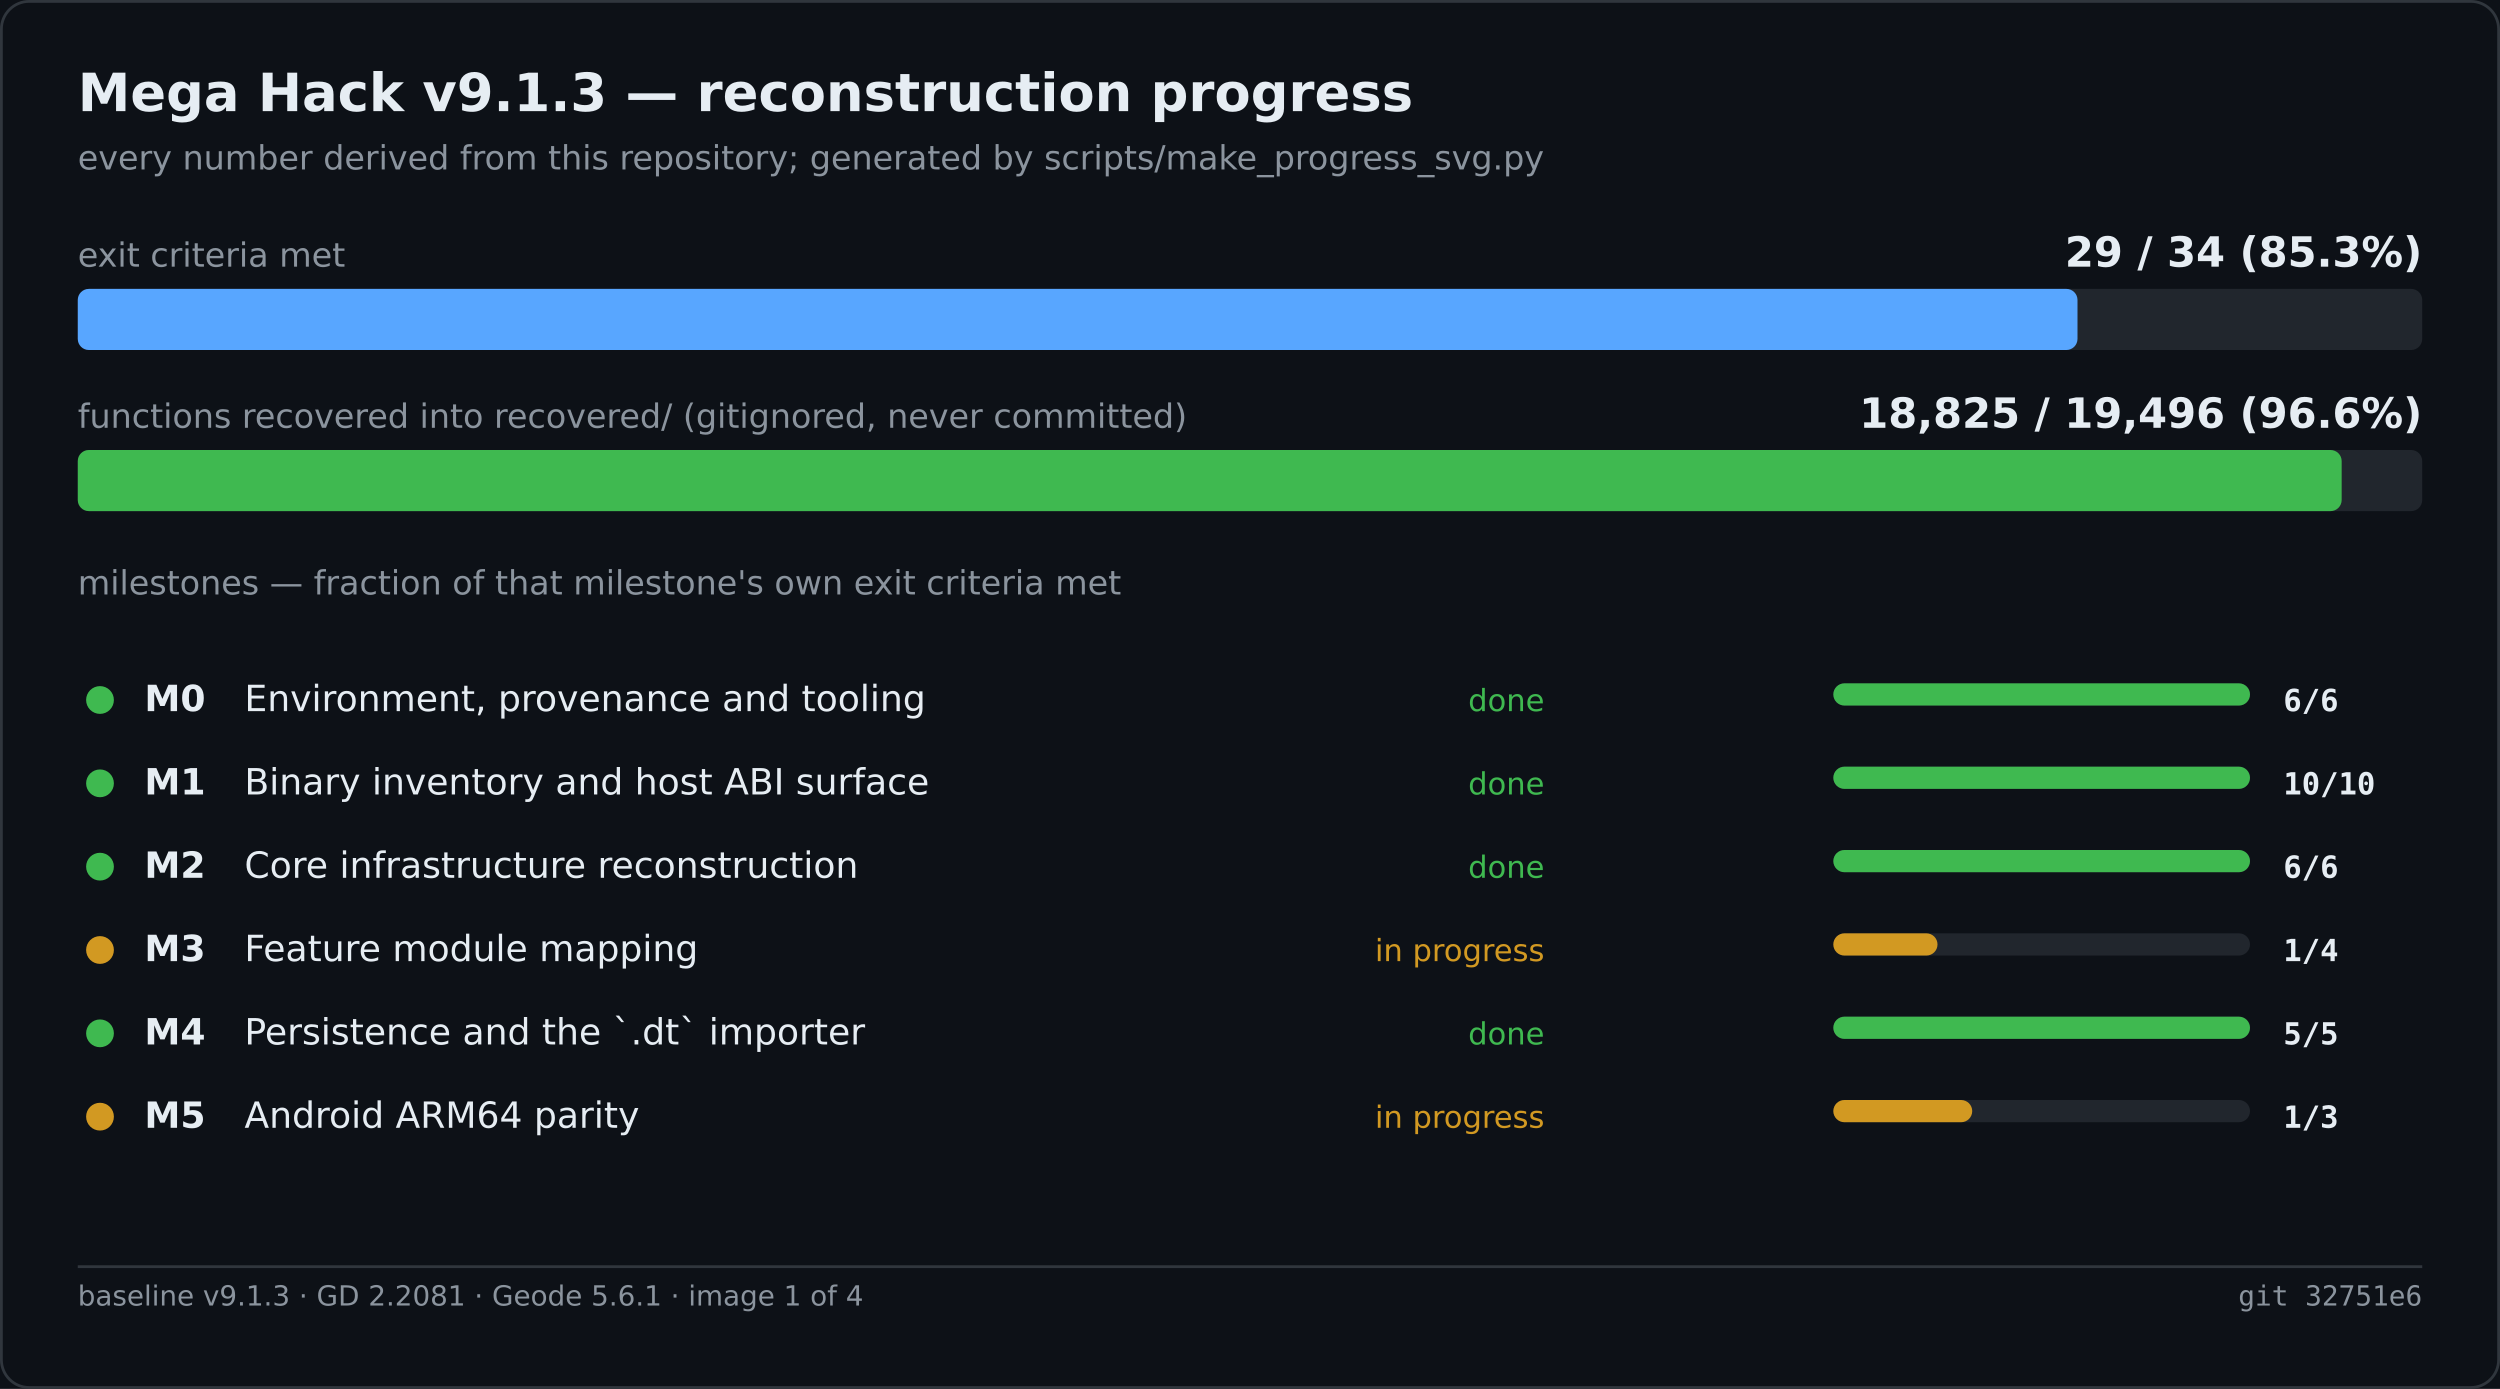
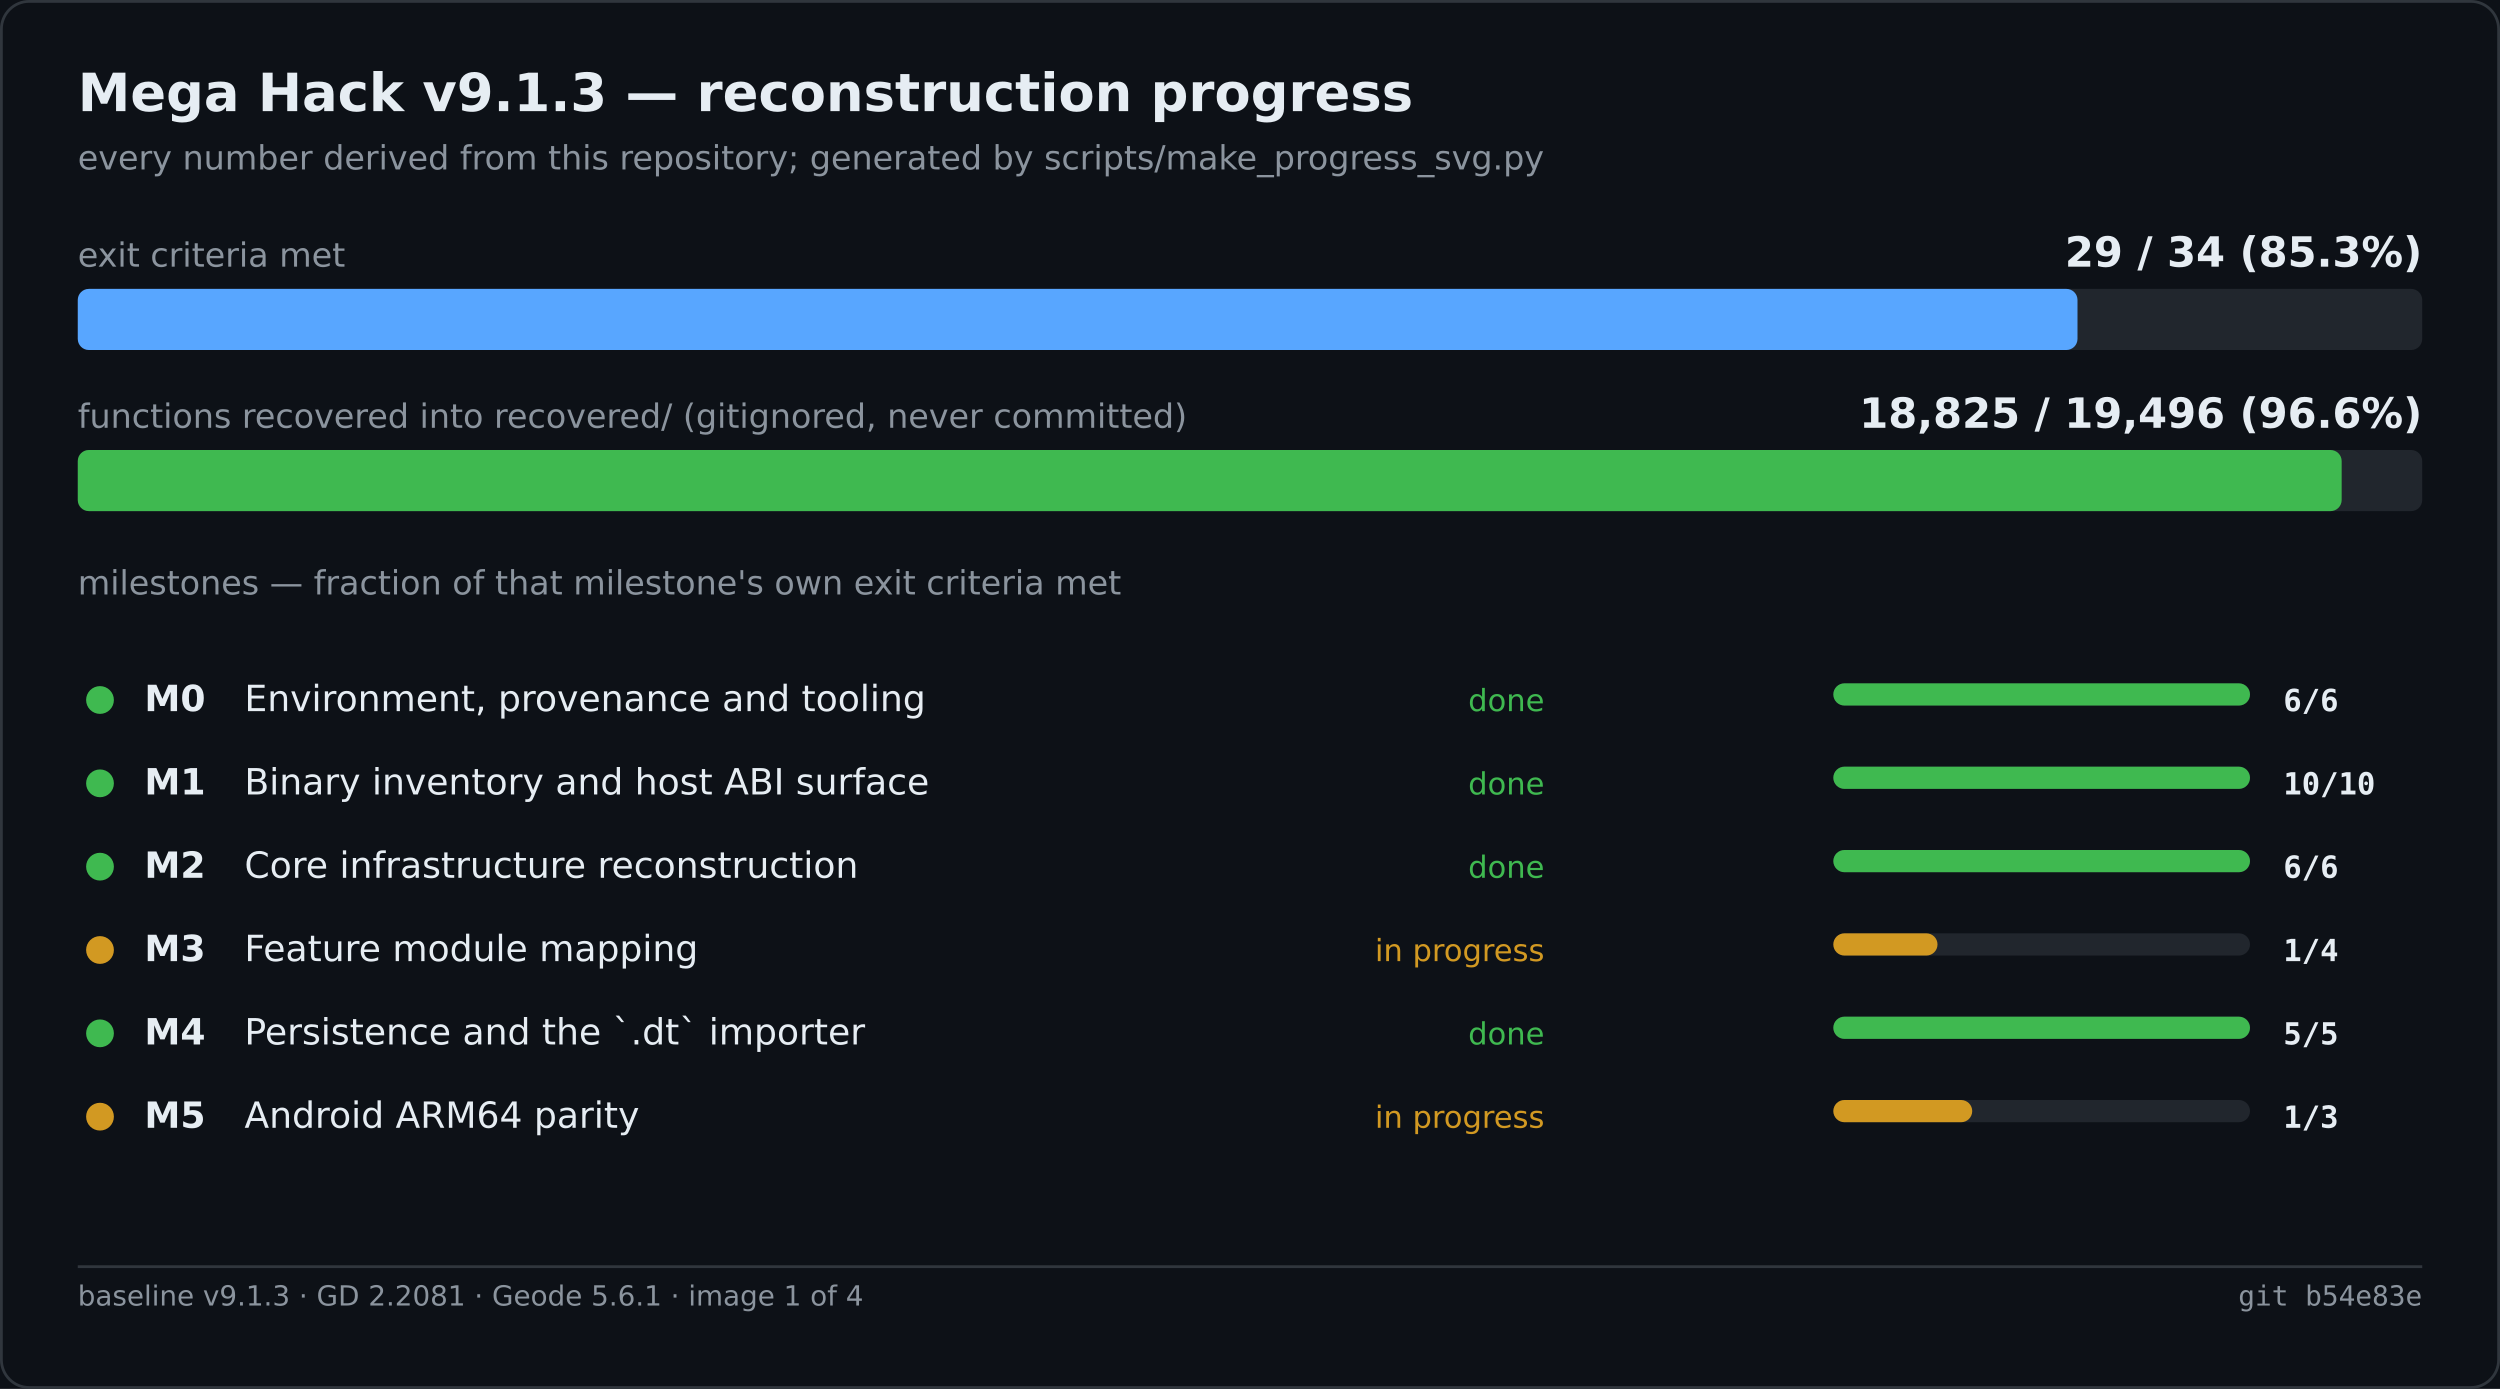
<svg xmlns="http://www.w3.org/2000/svg" width="900" height="500" viewBox="0 0 900 500" role="img" aria-label="Mega Hack v9.1.3 — reconstruction progress">
  <rect width="900" height="500" fill="#0d1117" />
  <rect x="0.5" y="0.5" width="899" height="499" fill="none" stroke="#30363d" rx="10" />
  <text x="28" y="40" font-family="Segoe UI,DejaVu Sans,Helvetica,sans-serif" font-size="19" font-weight="600" fill="#e6edf3">Mega Hack v9.1.3 — reconstruction progress</text>
  <text x="28" y="61" font-family="Segoe UI,DejaVu Sans,Helvetica,sans-serif" font-size="12" fill="#8b949e">every number derived from this repository; generated by scripts/make_progress_svg.py</text>
  <text x="28.0" y="96.0" font-family="Segoe UI,DejaVu Sans,Helvetica,sans-serif" font-size="12" fill="#8b949e">exit criteria met</text>
  <text x="872.0" y="96.0" font-family="Segoe UI,DejaVu Sans,Helvetica,sans-serif" font-size="15" fill="#e6edf3" font-weight="600" text-anchor="end">29 / 34   (85.3%)</text>
  <rect x="28.0" y="104.0" width="844.0" height="22.0" fill="#21262d" rx="4" />
  <rect x="28.0" y="104.0" width="719.9" height="22.0" fill="#58a6ff" rx="4" />
  <text x="28.0" y="154.0" font-family="Segoe UI,DejaVu Sans,Helvetica,sans-serif" font-size="12" fill="#8b949e">functions recovered into recovered/ (gitignored, never committed)</text>
  <text x="872.0" y="154.0" font-family="Segoe UI,DejaVu Sans,Helvetica,sans-serif" font-size="15" fill="#e6edf3" font-weight="600" text-anchor="end">18,825 / 19,496   (96.6%)</text>
  <rect x="28.0" y="162.0" width="844.0" height="22.0" fill="#21262d" rx="4" />
  <rect x="28.0" y="162.0" width="815.0" height="22.0" fill="#3fb950" rx="4" />
  <text x="28.0" y="214.0" font-family="Segoe UI,DejaVu Sans,Helvetica,sans-serif" font-size="12" fill="#8b949e">milestones — fraction of that milestone's own exit criteria met</text>
  <circle cx="36.0" cy="252.0" r="5" fill="#3fb950" />
  <text x="52.0" y="256.0" font-family="Segoe UI,DejaVu Sans,Helvetica,sans-serif" font-size="13" fill="#e6edf3" font-weight="600">M0</text>
  <text x="88.0" y="256.0" font-family="Segoe UI,DejaVu Sans,Helvetica,sans-serif" font-size="13" fill="#e6edf3">Environment, provenance and tooling</text>
  <text x="556.0" y="256.0" font-family="Segoe UI,DejaVu Sans,Helvetica,sans-serif" font-size="11" fill="#3fb950" text-anchor="end">done</text>
  <rect x="660.0" y="246.0" width="150.0" height="8.0" fill="#21262d" rx="4" />
  <rect x="660.0" y="246.0" width="150.0" height="8.0" fill="#3fb950" rx="4" />
  <text x="822.0" y="256.0" font-family="Cascadia Mono,Consolas,DejaVu Sans Mono,monospace" font-size="11" fill="#e6edf3" font-weight="600">6/6</text>
  <circle cx="36.0" cy="282.0" r="5" fill="#3fb950" />
  <text x="52.0" y="286.0" font-family="Segoe UI,DejaVu Sans,Helvetica,sans-serif" font-size="13" fill="#e6edf3" font-weight="600">M1</text>
  <text x="88.0" y="286.0" font-family="Segoe UI,DejaVu Sans,Helvetica,sans-serif" font-size="13" fill="#e6edf3">Binary inventory and host ABI surface</text>
  <text x="556.0" y="286.0" font-family="Segoe UI,DejaVu Sans,Helvetica,sans-serif" font-size="11" fill="#3fb950" text-anchor="end">done</text>
  <rect x="660.0" y="276.0" width="150.0" height="8.0" fill="#21262d" rx="4" />
  <rect x="660.0" y="276.0" width="150.0" height="8.0" fill="#3fb950" rx="4" />
  <text x="822.0" y="286.0" font-family="Cascadia Mono,Consolas,DejaVu Sans Mono,monospace" font-size="11" fill="#e6edf3" font-weight="600">10/10</text>
  <circle cx="36.0" cy="312.0" r="5" fill="#3fb950" />
  <text x="52.0" y="316.0" font-family="Segoe UI,DejaVu Sans,Helvetica,sans-serif" font-size="13" fill="#e6edf3" font-weight="600">M2</text>
  <text x="88.0" y="316.0" font-family="Segoe UI,DejaVu Sans,Helvetica,sans-serif" font-size="13" fill="#e6edf3">Core infrastructure reconstruction</text>
  <text x="556.0" y="316.0" font-family="Segoe UI,DejaVu Sans,Helvetica,sans-serif" font-size="11" fill="#3fb950" text-anchor="end">done</text>
  <rect x="660.0" y="306.0" width="150.0" height="8.0" fill="#21262d" rx="4" />
  <rect x="660.0" y="306.0" width="150.0" height="8.0" fill="#3fb950" rx="4" />
  <text x="822.0" y="316.0" font-family="Cascadia Mono,Consolas,DejaVu Sans Mono,monospace" font-size="11" fill="#e6edf3" font-weight="600">6/6</text>
  <circle cx="36.0" cy="342.0" r="5" fill="#d29922" />
  <text x="52.0" y="346.0" font-family="Segoe UI,DejaVu Sans,Helvetica,sans-serif" font-size="13" fill="#e6edf3" font-weight="600">M3</text>
  <text x="88.0" y="346.0" font-family="Segoe UI,DejaVu Sans,Helvetica,sans-serif" font-size="13" fill="#e6edf3">Feature module mapping</text>
  <text x="556.0" y="346.0" font-family="Segoe UI,DejaVu Sans,Helvetica,sans-serif" font-size="11" fill="#d29922" text-anchor="end">in progress</text>
  <rect x="660.0" y="336.0" width="150.0" height="8.0" fill="#21262d" rx="4" />
  <rect x="660.0" y="336.0" width="37.5" height="8.0" fill="#d29922" rx="4" />
  <text x="822.0" y="346.0" font-family="Cascadia Mono,Consolas,DejaVu Sans Mono,monospace" font-size="11" fill="#e6edf3" font-weight="600">1/4</text>
  <circle cx="36.0" cy="372.0" r="5" fill="#3fb950" />
  <text x="52.0" y="376.0" font-family="Segoe UI,DejaVu Sans,Helvetica,sans-serif" font-size="13" fill="#e6edf3" font-weight="600">M4</text>
  <text x="88.0" y="376.0" font-family="Segoe UI,DejaVu Sans,Helvetica,sans-serif" font-size="13" fill="#e6edf3">Persistence and the `.dt` importer</text>
  <text x="556.0" y="376.0" font-family="Segoe UI,DejaVu Sans,Helvetica,sans-serif" font-size="11" fill="#3fb950" text-anchor="end">done</text>
  <rect x="660.0" y="366.0" width="150.0" height="8.0" fill="#21262d" rx="4" />
  <rect x="660.0" y="366.0" width="150.0" height="8.0" fill="#3fb950" rx="4" />
  <text x="822.0" y="376.0" font-family="Cascadia Mono,Consolas,DejaVu Sans Mono,monospace" font-size="11" fill="#e6edf3" font-weight="600">5/5</text>
  <circle cx="36.0" cy="402.0" r="5" fill="#d29922" />
  <text x="52.0" y="406.0" font-family="Segoe UI,DejaVu Sans,Helvetica,sans-serif" font-size="13" fill="#e6edf3" font-weight="600">M5</text>
  <text x="88.0" y="406.0" font-family="Segoe UI,DejaVu Sans,Helvetica,sans-serif" font-size="13" fill="#e6edf3">Android ARM64 parity</text>
  <text x="556.0" y="406.0" font-family="Segoe UI,DejaVu Sans,Helvetica,sans-serif" font-size="11" fill="#d29922" text-anchor="end">in progress</text>
  <rect x="660.0" y="396.0" width="150.0" height="8.0" fill="#21262d" rx="4" />
  <rect x="660.0" y="396.0" width="50.0" height="8.0" fill="#d29922" rx="4" />
  <text x="822.0" y="406.0" font-family="Cascadia Mono,Consolas,DejaVu Sans Mono,monospace" font-size="11" fill="#e6edf3" font-weight="600">1/3</text>
  <line x1="28.0" y1="456.0" x2="872.0" y2="456.0" stroke="#30363d" stroke-width="1" />
  <text x="28.0" y="470.0" font-family="Segoe UI,DejaVu Sans,Helvetica,sans-serif" font-size="10" fill="#8b949e">baseline v9.1.3 · GD 2.2081 · Geode 5.6.1 · image 1 of 4</text>
-   <text x="872.0" y="470.0" font-family="Cascadia Mono,Consolas,DejaVu Sans Mono,monospace" font-size="10" fill="#8b949e" text-anchor="end">git 32751e6</text>
+   <text x="872.0" y="470.0" font-family="Cascadia Mono,Consolas,DejaVu Sans Mono,monospace" font-size="10" fill="#8b949e" text-anchor="end">git b54e83e</text>
</svg>
